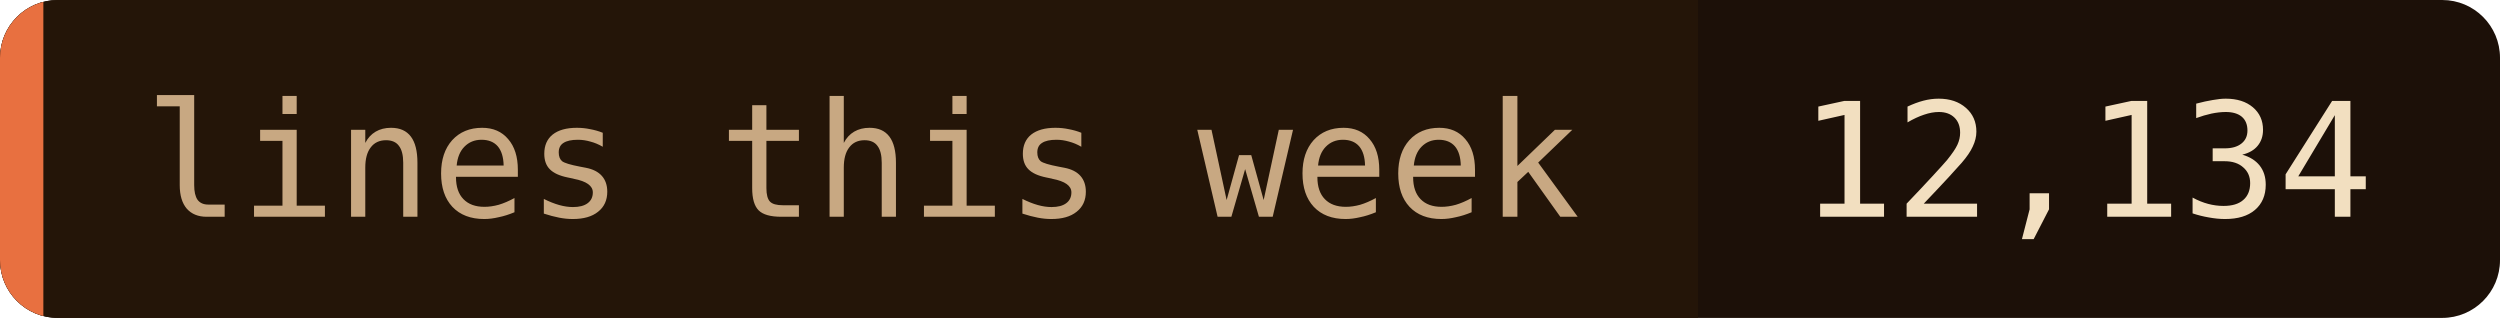
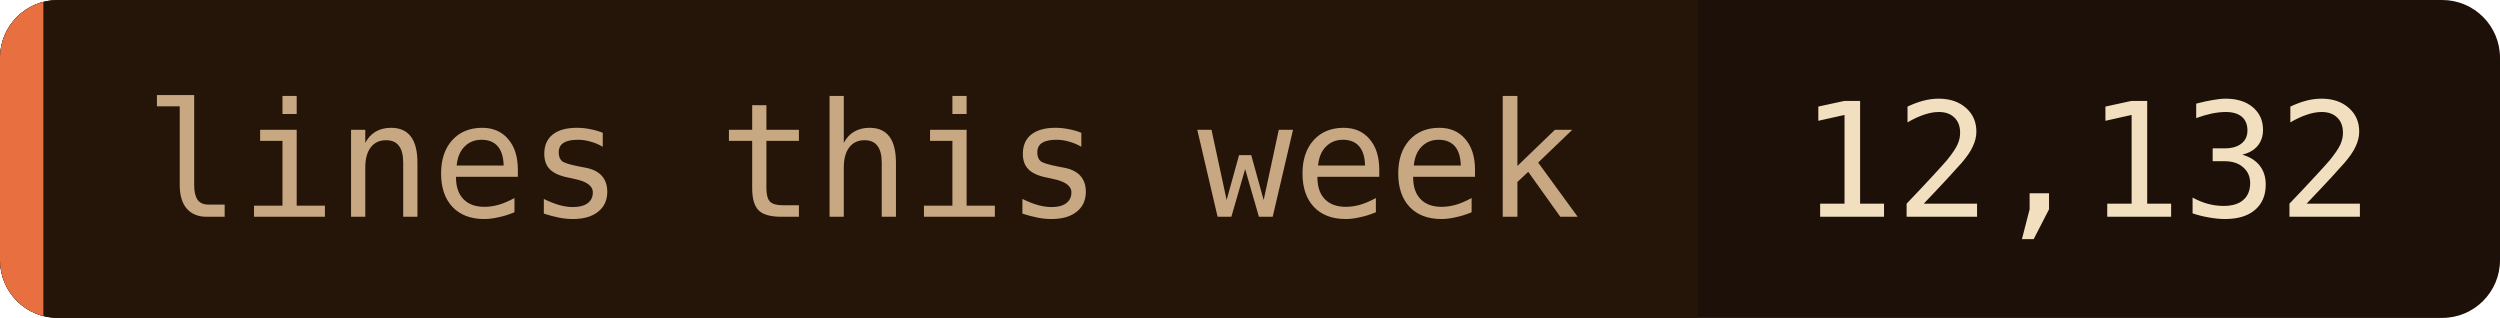
- <svg xmlns="http://www.w3.org/2000/svg" width="173" height="22" role="img" aria-label="lines this week: 12,134">
+ <svg xmlns="http://www.w3.org/2000/svg" width="173" height="22" role="img" aria-label="lines this week: 12,132">
  <clipPath id="c">
    <rect width="173" height="22" rx="4" />
  </clipPath>
  <g clip-path="url(#c)">
    <rect width="173" height="22" fill="#1c1008" />
    <rect width="117.5" height="22" fill="#241508" />
    <rect width="3" height="22" fill="#e87040" />
  </g>
  <g font-family="'JetBrains Mono', 'Fira Code', ui-monospace, SFMono-Regular, Menlo, monospace" font-size="11">
    <text x="10" y="15" fill="#c8a882">lines this week</text>
-     <text x="124.5" y="15" fill="#f2dfc0">12,134</text>
+     <text x="124.5" y="15" fill="#f2dfc0">12,132</text>
  </g>
</svg>
